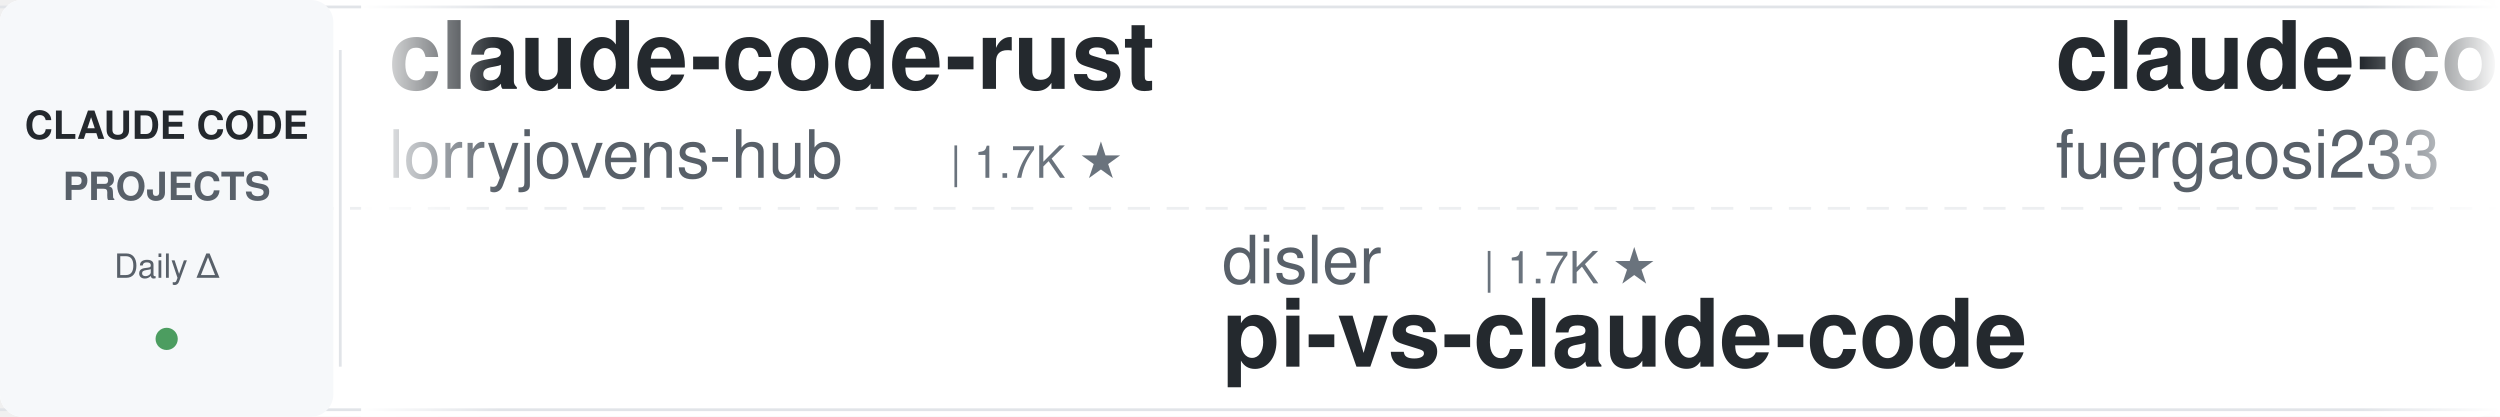
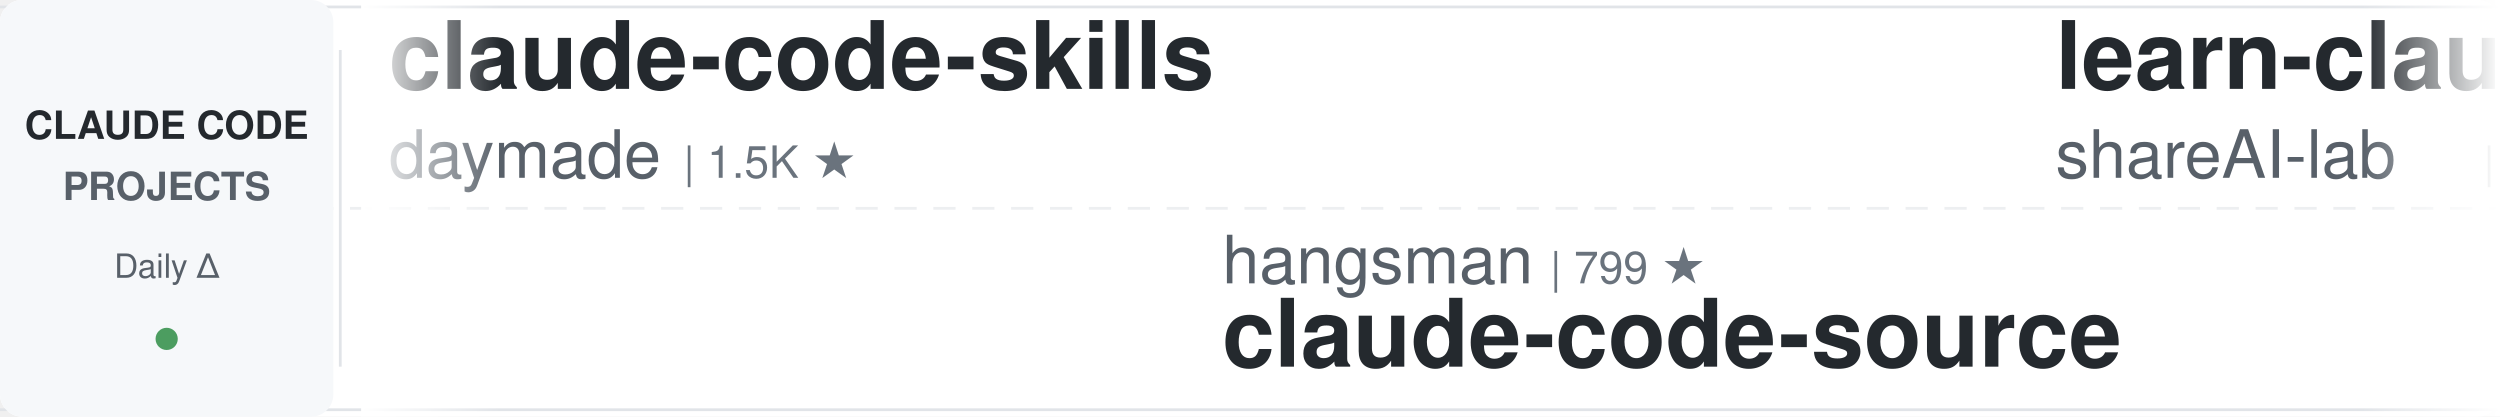
<svg xmlns="http://www.w3.org/2000/svg" width="900" height="150">
  <defs>
    <linearGradient id="leftFade" x1="0%" y1="0%" x2="100%" y2="0%">
      <stop offset="0%" style="stop-color:#ffffff;stop-opacity:1" />
      <stop offset="100%" style="stop-color:#ffffff;stop-opacity:0" />
    </linearGradient>
    <linearGradient id="rightFade" x1="0%" y1="0%" x2="100%" y2="0%">
      <stop offset="0%" style="stop-color:#ffffff;stop-opacity:0" />
      <stop offset="100%" style="stop-color:#ffffff;stop-opacity:1" />
    </linearGradient>
  </defs>
  <rect width="900" height="150" fill="#ffffff" rx="8" />
  <rect x="0" y="2" width="900" height="1" fill="#e1e4e8" />
  <rect x="0" y="147" width="900" height="1" fill="#e1e4e8" />
  <line x1="0" y1="75" x2="900" y2="75" stroke="#e1e4e8" stroke-width="1" stroke-dasharray="8 6" opacity="0.6" />
  <rect x="0" y="0" width="120" height="150" fill="#f6f8fa" rx="8" />
  <text x="60" y="50" font-family="-apple-system, BlinkMacSystemFont, 'Segoe UI', Helvetica, Arial, sans-serif" font-size="14" font-weight="600" fill="#24292e" text-anchor="middle">CLAUDE CODE</text>
  <text x="60" y="72" font-family="-apple-system, BlinkMacSystemFont, 'Segoe UI', Helvetica, Arial, sans-serif" font-size="14" font-weight="600" fill="#586069" text-anchor="middle">PROJECTS</text>
  <text x="60" y="100" font-family="-apple-system, BlinkMacSystemFont, 'Segoe UI', Helvetica, Arial, sans-serif" font-size="12" font-weight="500" fill="#586069" text-anchor="middle">Daily Δ</text>
  <circle cx="60" cy="122" r="4" fill="#22863a" opacity="0.8" />
  <rect x="122" y="18" width="1" height="114" fill="#e1e4e8" />
  <clipPath id="tickerClip">
    <rect x="130" y="0" width="770" height="150" />
  </clipPath>
  <g clip-path="url(#tickerClip)">
    <g id="tickerItems">
      <animateTransform attributeName="transform" attributeType="XML" type="translate" from="0 0" to="-3000 0" dur="54s" repeatCount="indefinite" />
      <g transform="translate(0, 0)">
-         <text x="140" y="32" font-family="-apple-system, BlinkMacSystemFont, 'Segoe UI', Helvetica, Arial, sans-serif" font-size="34" font-weight="600" fill="#24292e">claude-code-rust</text>
-         <text x="140" y="64" font-family="-apple-system, BlinkMacSystemFont, 'Segoe UI', Helvetica, Arial, sans-serif" font-size="24" font-weight="400" fill="#586069">lorryjovens-hub</text>
-         <text x="342" y="64" font-family="-apple-system, BlinkMacSystemFont, 'Segoe UI', Helvetica, Arial, sans-serif" font-size="16" font-weight="500" fill="#6a737d">| 1.7K ★</text>
+         <text x="140" y="32" font-family="-apple-system, BlinkMacSystemFont, 'Segoe UI', Helvetica, Arial, sans-serif" font-size="34" font-weight="600" fill="#24292e">claude-code-skills</text>
+         <text x="140" y="64" font-family="-apple-system, BlinkMacSystemFont, 'Segoe UI', Helvetica, Arial, sans-serif" font-size="24" font-weight="400" fill="#586069">daymade</text>
+         <text x="246" y="64" font-family="-apple-system, BlinkMacSystemFont, 'Segoe UI', Helvetica, Arial, sans-serif" font-size="16" font-weight="500" fill="#6a737d">| 1.5K ★</text>
      </g>
      <g transform="translate(300, 0)">
-         <text x="140" y="102" font-family="-apple-system, BlinkMacSystemFont, 'Segoe UI', Helvetica, Arial, sans-serif" font-size="24" font-weight="400" fill="#586069">disler</text>
-         <text x="234" y="102" font-family="-apple-system, BlinkMacSystemFont, 'Segoe UI', Helvetica, Arial, sans-serif" font-size="16" font-weight="500" fill="#6a737d">| 1.7K ★</text>
-         <text x="140" y="132" font-family="-apple-system, BlinkMacSystemFont, 'Segoe UI', Helvetica, Arial, sans-serif" font-size="34" font-weight="600" fill="#24292e">pi-vs-claude-code</text>
+         <text x="140" y="102" font-family="-apple-system, BlinkMacSystemFont, 'Segoe UI', Helvetica, Arial, sans-serif" font-size="24" font-weight="400" fill="#586069">hangsman</text>
+         <text x="258" y="102" font-family="-apple-system, BlinkMacSystemFont, 'Segoe UI', Helvetica, Arial, sans-serif" font-size="16" font-weight="500" fill="#6a737d">| 799 ★</text>
+         <text x="140" y="132" font-family="-apple-system, BlinkMacSystemFont, 'Segoe UI', Helvetica, Arial, sans-serif" font-size="34" font-weight="600" fill="#24292e">claude-code-source</text>
      </g>
      <g transform="translate(600, 0)">
-         <text x="140" y="32" font-family="-apple-system, BlinkMacSystemFont, 'Segoe UI', Helvetica, Arial, sans-serif" font-size="34" font-weight="600" fill="#24292e">claude-code-proxy</text>
-         <text x="140" y="64" font-family="-apple-system, BlinkMacSystemFont, 'Segoe UI', Helvetica, Arial, sans-serif" font-size="24" font-weight="400" fill="#586069">fuergaosi233</text>
-         <text x="306" y="64" font-family="-apple-system, BlinkMacSystemFont, 'Segoe UI', Helvetica, Arial, sans-serif" font-size="16" font-weight="500" fill="#6a737d">| 2.8K ★</text>
+         <text x="140" y="32" font-family="-apple-system, BlinkMacSystemFont, 'Segoe UI', Helvetica, Arial, sans-serif" font-size="34" font-weight="600" fill="#24292e">learn-claude-code</text>
+         <text x="140" y="64" font-family="-apple-system, BlinkMacSystemFont, 'Segoe UI', Helvetica, Arial, sans-serif" font-size="24" font-weight="400" fill="#586069">shareAI-lab</text>
+         <text x="294" y="64" font-family="-apple-system, BlinkMacSystemFont, 'Segoe UI', Helvetica, Arial, sans-serif" font-size="16" font-weight="500" fill="#6a737d">| 79.6K ★</text>
      </g>
      <g transform="translate(900, 0)">
-         <text x="140" y="102" font-family="-apple-system, BlinkMacSystemFont, 'Segoe UI', Helvetica, Arial, sans-serif" font-size="24" font-weight="400" fill="#586069">affaan-m</text>
-         <text x="258" y="102" font-family="-apple-system, BlinkMacSystemFont, 'Segoe UI', Helvetica, Arial, sans-serif" font-size="16" font-weight="500" fill="#6a737d">| 292.7K ★</text>
-         <text x="140" y="132" font-family="-apple-system, BlinkMacSystemFont, 'Segoe UI', Helvetica, Arial, sans-serif" font-size="34" font-weight="600" fill="#24292e">ECC</text>
+         <text x="140" y="102" font-family="-apple-system, BlinkMacSystemFont, 'Segoe UI', Helvetica, Arial, sans-serif" font-size="24" font-weight="400" fill="#586069">anthropics</text>
+         <text x="282" y="102" font-family="-apple-system, BlinkMacSystemFont, 'Segoe UI', Helvetica, Arial, sans-serif" font-size="16" font-weight="500" fill="#6a737d">| 6.6K ★</text>
+         <text x="140" y="132" font-family="-apple-system, BlinkMacSystemFont, 'Segoe UI', Helvetica, Arial, sans-serif" font-size="34" font-weight="600" fill="#24292e">claude-code-security-rev...</text>
      </g>
      <g transform="translate(1200, 0)">
-         <text x="140" y="32" font-family="-apple-system, BlinkMacSystemFont, 'Segoe UI', Helvetica, Arial, sans-serif" font-size="34" font-weight="600" fill="#24292e">claude-code-prompts</text>
-         <text x="140" y="64" font-family="-apple-system, BlinkMacSystemFont, 'Segoe UI', Helvetica, Arial, sans-serif" font-size="24" font-weight="400" fill="#586069">repowise-dev</text>
-         <text x="306" y="64" font-family="-apple-system, BlinkMacSystemFont, 'Segoe UI', Helvetica, Arial, sans-serif" font-size="16" font-weight="500" fill="#6a737d">| 1.2K ★</text>
+         <text x="140" y="32" font-family="-apple-system, BlinkMacSystemFont, 'Segoe UI', Helvetica, Arial, sans-serif" font-size="34" font-weight="600" fill="#24292e">sc-claude-code-files</text>
+         <text x="140" y="64" font-family="-apple-system, BlinkMacSystemFont, 'Segoe UI', Helvetica, Arial, sans-serif" font-size="24" font-weight="400" fill="#586069">https-deeplearning-ai</text>
+         <text x="414" y="64" font-family="-apple-system, BlinkMacSystemFont, 'Segoe UI', Helvetica, Arial, sans-serif" font-size="16" font-weight="500" fill="#6a737d">| 560 ★</text>
      </g>
      <g transform="translate(1500, 0)">
-         <text x="140" y="102" font-family="-apple-system, BlinkMacSystemFont, 'Segoe UI', Helvetica, Arial, sans-serif" font-size="24" font-weight="400" fill="#586069">nicedreamzapp</text>
-         <text x="318" y="102" font-family="-apple-system, BlinkMacSystemFont, 'Segoe UI', Helvetica, Arial, sans-serif" font-size="16" font-weight="500" fill="#6a737d">| 3.4K ★</text>
-         <text x="140" y="132" font-family="-apple-system, BlinkMacSystemFont, 'Segoe UI', Helvetica, Arial, sans-serif" font-size="34" font-weight="600" fill="#24292e">claude-code-local</text>
+         <text x="140" y="102" font-family="-apple-system, BlinkMacSystemFont, 'Segoe UI', Helvetica, Arial, sans-serif" font-size="24" font-weight="400" fill="#586069">Maciek-roboblog</text>
+         <text x="342" y="102" font-family="-apple-system, BlinkMacSystemFont, 'Segoe UI', Helvetica, Arial, sans-serif" font-size="16" font-weight="500" fill="#6a737d">| 8.8K ★</text>
+         <text x="140" y="132" font-family="-apple-system, BlinkMacSystemFont, 'Segoe UI', Helvetica, Arial, sans-serif" font-size="34" font-weight="600" fill="#24292e">Claude-Code-Usage-Monito...</text>
      </g>
      <g transform="translate(1800, 0)">
-         <text x="140" y="32" font-family="-apple-system, BlinkMacSystemFont, 'Segoe UI', Helvetica, Arial, sans-serif" font-size="34" font-weight="600" fill="#24292e">claude-code-analysis</text>
-         <text x="140" y="64" font-family="-apple-system, BlinkMacSystemFont, 'Segoe UI', Helvetica, Arial, sans-serif" font-size="24" font-weight="400" fill="#586069">liuup</text>
-         <text x="222" y="64" font-family="-apple-system, BlinkMacSystemFont, 'Segoe UI', Helvetica, Arial, sans-serif" font-size="16" font-weight="500" fill="#6a737d">| 4.0K ★</text>
+         <text x="140" y="32" font-family="-apple-system, BlinkMacSystemFont, 'Segoe UI', Helvetica, Arial, sans-serif" font-size="34" font-weight="600" fill="#24292e">Claude-Code-Game-Studios</text>
+         <text x="140" y="64" font-family="-apple-system, BlinkMacSystemFont, 'Segoe UI', Helvetica, Arial, sans-serif" font-size="24" font-weight="400" fill="#586069">Donchitos</text>
+         <text x="270" y="64" font-family="-apple-system, BlinkMacSystemFont, 'Segoe UI', Helvetica, Arial, sans-serif" font-size="16" font-weight="500" fill="#6a737d">| 29.8K ★</text>
      </g>
      <g transform="translate(2100, 0)">
-         <text x="140" y="102" font-family="-apple-system, BlinkMacSystemFont, 'Segoe UI', Helvetica, Arial, sans-serif" font-size="24" font-weight="400" fill="#586069">luyao618</text>
-         <text x="258" y="102" font-family="-apple-system, BlinkMacSystemFont, 'Segoe UI', Helvetica, Arial, sans-serif" font-size="16" font-weight="500" fill="#6a737d">| 1.7K ★</text>
-         <text x="140" y="132" font-family="-apple-system, BlinkMacSystemFont, 'Segoe UI', Helvetica, Arial, sans-serif" font-size="34" font-weight="600" fill="#24292e">Claude-Code-Source-Study</text>
+         <text x="140" y="102" font-family="-apple-system, BlinkMacSystemFont, 'Segoe UI', Helvetica, Arial, sans-serif" font-size="24" font-weight="400" fill="#586069">kodu-ai</text>
+         <text x="246" y="102" font-family="-apple-system, BlinkMacSystemFont, 'Segoe UI', Helvetica, Arial, sans-serif" font-size="16" font-weight="500" fill="#6a737d">| 5.2K ★</text>
+         <text x="140" y="132" font-family="-apple-system, BlinkMacSystemFont, 'Segoe UI', Helvetica, Arial, sans-serif" font-size="34" font-weight="600" fill="#24292e">claude-coder</text>
      </g>
      <g transform="translate(2400, 0)">
-         <text x="140" y="32" font-family="-apple-system, BlinkMacSystemFont, 'Segoe UI', Helvetica, Arial, sans-serif" font-size="34" font-weight="600" fill="#24292e">claude-code-system-promp...</text>
-         <text x="140" y="64" font-family="-apple-system, BlinkMacSystemFont, 'Segoe UI', Helvetica, Arial, sans-serif" font-size="24" font-weight="400" fill="#586069">Piebald-AI</text>
-         <text x="282" y="64" font-family="-apple-system, BlinkMacSystemFont, 'Segoe UI', Helvetica, Arial, sans-serif" font-size="16" font-weight="500" fill="#6a737d">| 13.0K ★</text>
+         <text x="140" y="32" font-family="-apple-system, BlinkMacSystemFont, 'Segoe UI', Helvetica, Arial, sans-serif" font-size="34" font-weight="600" fill="#24292e">claude-code-reverse</text>
+         <text x="140" y="64" font-family="-apple-system, BlinkMacSystemFont, 'Segoe UI', Helvetica, Arial, sans-serif" font-size="24" font-weight="400" fill="#586069">Yuyz0112</text>
+         <text x="258" y="64" font-family="-apple-system, BlinkMacSystemFont, 'Segoe UI', Helvetica, Arial, sans-serif" font-size="16" font-weight="500" fill="#6a737d">| 2.4K ★</text>
      </g>
      <g transform="translate(2700, 0)">
-         <text x="140" y="102" font-family="-apple-system, BlinkMacSystemFont, 'Segoe UI', Helvetica, Arial, sans-serif" font-size="24" font-weight="400" fill="#586069">VILA-Lab</text>
-         <text x="258" y="102" font-family="-apple-system, BlinkMacSystemFont, 'Segoe UI', Helvetica, Arial, sans-serif" font-size="16" font-weight="500" fill="#6a737d">| 2.2K ★</text>
-         <text x="140" y="132" font-family="-apple-system, BlinkMacSystemFont, 'Segoe UI', Helvetica, Arial, sans-serif" font-size="34" font-weight="600" fill="#24292e">Dive-into-Claude-Code</text>
+         <text x="140" y="102" font-family="-apple-system, BlinkMacSystemFont, 'Segoe UI', Helvetica, Arial, sans-serif" font-size="24" font-weight="400" fill="#586069">xu-xiang</text>
+         <text x="258" y="102" font-family="-apple-system, BlinkMacSystemFont, 'Segoe UI', Helvetica, Arial, sans-serif" font-size="16" font-weight="500" fill="#6a737d">| 2.0K ★</text>
+         <text x="140" y="132" font-family="-apple-system, BlinkMacSystemFont, 'Segoe UI', Helvetica, Arial, sans-serif" font-size="34" font-weight="600" fill="#24292e">everything-claude-code-z...</text>
      </g>
      <g transform="translate(3000, 0)">
-         <text x="140" y="32" font-family="-apple-system, BlinkMacSystemFont, 'Segoe UI', Helvetica, Arial, sans-serif" font-size="34" font-weight="600" fill="#24292e">claude-code-rust</text>
-         <text x="140" y="64" font-family="-apple-system, BlinkMacSystemFont, 'Segoe UI', Helvetica, Arial, sans-serif" font-size="24" font-weight="400" fill="#586069">lorryjovens-hub</text>
-         <text x="342" y="64" font-family="-apple-system, BlinkMacSystemFont, 'Segoe UI', Helvetica, Arial, sans-serif" font-size="16" font-weight="500" fill="#6a737d">| 1.7K ★</text>
+         <text x="140" y="32" font-family="-apple-system, BlinkMacSystemFont, 'Segoe UI', Helvetica, Arial, sans-serif" font-size="34" font-weight="600" fill="#24292e">claude-code-skills</text>
+         <text x="140" y="64" font-family="-apple-system, BlinkMacSystemFont, 'Segoe UI', Helvetica, Arial, sans-serif" font-size="24" font-weight="400" fill="#586069">daymade</text>
+         <text x="246" y="64" font-family="-apple-system, BlinkMacSystemFont, 'Segoe UI', Helvetica, Arial, sans-serif" font-size="16" font-weight="500" fill="#6a737d">| 1.5K ★</text>
      </g>
      <g transform="translate(3300, 0)">
-         <text x="140" y="102" font-family="-apple-system, BlinkMacSystemFont, 'Segoe UI', Helvetica, Arial, sans-serif" font-size="24" font-weight="400" fill="#586069">disler</text>
-         <text x="234" y="102" font-family="-apple-system, BlinkMacSystemFont, 'Segoe UI', Helvetica, Arial, sans-serif" font-size="16" font-weight="500" fill="#6a737d">| 1.7K ★</text>
-         <text x="140" y="132" font-family="-apple-system, BlinkMacSystemFont, 'Segoe UI', Helvetica, Arial, sans-serif" font-size="34" font-weight="600" fill="#24292e">pi-vs-claude-code</text>
+         <text x="140" y="102" font-family="-apple-system, BlinkMacSystemFont, 'Segoe UI', Helvetica, Arial, sans-serif" font-size="24" font-weight="400" fill="#586069">hangsman</text>
+         <text x="258" y="102" font-family="-apple-system, BlinkMacSystemFont, 'Segoe UI', Helvetica, Arial, sans-serif" font-size="16" font-weight="500" fill="#6a737d">| 799 ★</text>
+         <text x="140" y="132" font-family="-apple-system, BlinkMacSystemFont, 'Segoe UI', Helvetica, Arial, sans-serif" font-size="34" font-weight="600" fill="#24292e">claude-code-source</text>
      </g>
      <g transform="translate(3600, 0)">
-         <text x="140" y="32" font-family="-apple-system, BlinkMacSystemFont, 'Segoe UI', Helvetica, Arial, sans-serif" font-size="34" font-weight="600" fill="#24292e">claude-code-proxy</text>
-         <text x="140" y="64" font-family="-apple-system, BlinkMacSystemFont, 'Segoe UI', Helvetica, Arial, sans-serif" font-size="24" font-weight="400" fill="#586069">fuergaosi233</text>
-         <text x="306" y="64" font-family="-apple-system, BlinkMacSystemFont, 'Segoe UI', Helvetica, Arial, sans-serif" font-size="16" font-weight="500" fill="#6a737d">| 2.8K ★</text>
+         <text x="140" y="32" font-family="-apple-system, BlinkMacSystemFont, 'Segoe UI', Helvetica, Arial, sans-serif" font-size="34" font-weight="600" fill="#24292e">learn-claude-code</text>
+         <text x="140" y="64" font-family="-apple-system, BlinkMacSystemFont, 'Segoe UI', Helvetica, Arial, sans-serif" font-size="24" font-weight="400" fill="#586069">shareAI-lab</text>
+         <text x="294" y="64" font-family="-apple-system, BlinkMacSystemFont, 'Segoe UI', Helvetica, Arial, sans-serif" font-size="16" font-weight="500" fill="#6a737d">| 79.6K ★</text>
      </g>
      <g transform="translate(3900, 0)">
-         <text x="140" y="102" font-family="-apple-system, BlinkMacSystemFont, 'Segoe UI', Helvetica, Arial, sans-serif" font-size="24" font-weight="400" fill="#586069">affaan-m</text>
-         <text x="258" y="102" font-family="-apple-system, BlinkMacSystemFont, 'Segoe UI', Helvetica, Arial, sans-serif" font-size="16" font-weight="500" fill="#6a737d">| 292.7K ★</text>
-         <text x="140" y="132" font-family="-apple-system, BlinkMacSystemFont, 'Segoe UI', Helvetica, Arial, sans-serif" font-size="34" font-weight="600" fill="#24292e">ECC</text>
+         <text x="140" y="102" font-family="-apple-system, BlinkMacSystemFont, 'Segoe UI', Helvetica, Arial, sans-serif" font-size="24" font-weight="400" fill="#586069">anthropics</text>
+         <text x="282" y="102" font-family="-apple-system, BlinkMacSystemFont, 'Segoe UI', Helvetica, Arial, sans-serif" font-size="16" font-weight="500" fill="#6a737d">| 6.6K ★</text>
+         <text x="140" y="132" font-family="-apple-system, BlinkMacSystemFont, 'Segoe UI', Helvetica, Arial, sans-serif" font-size="34" font-weight="600" fill="#24292e">claude-code-security-rev...</text>
      </g>
    </g>
  </g>
  <rect x="130" y="0" width="50" height="150" fill="url(#leftFade)" />
  <rect x="850" y="0" width="50" height="150" fill="url(#rightFade)" />
</svg>
